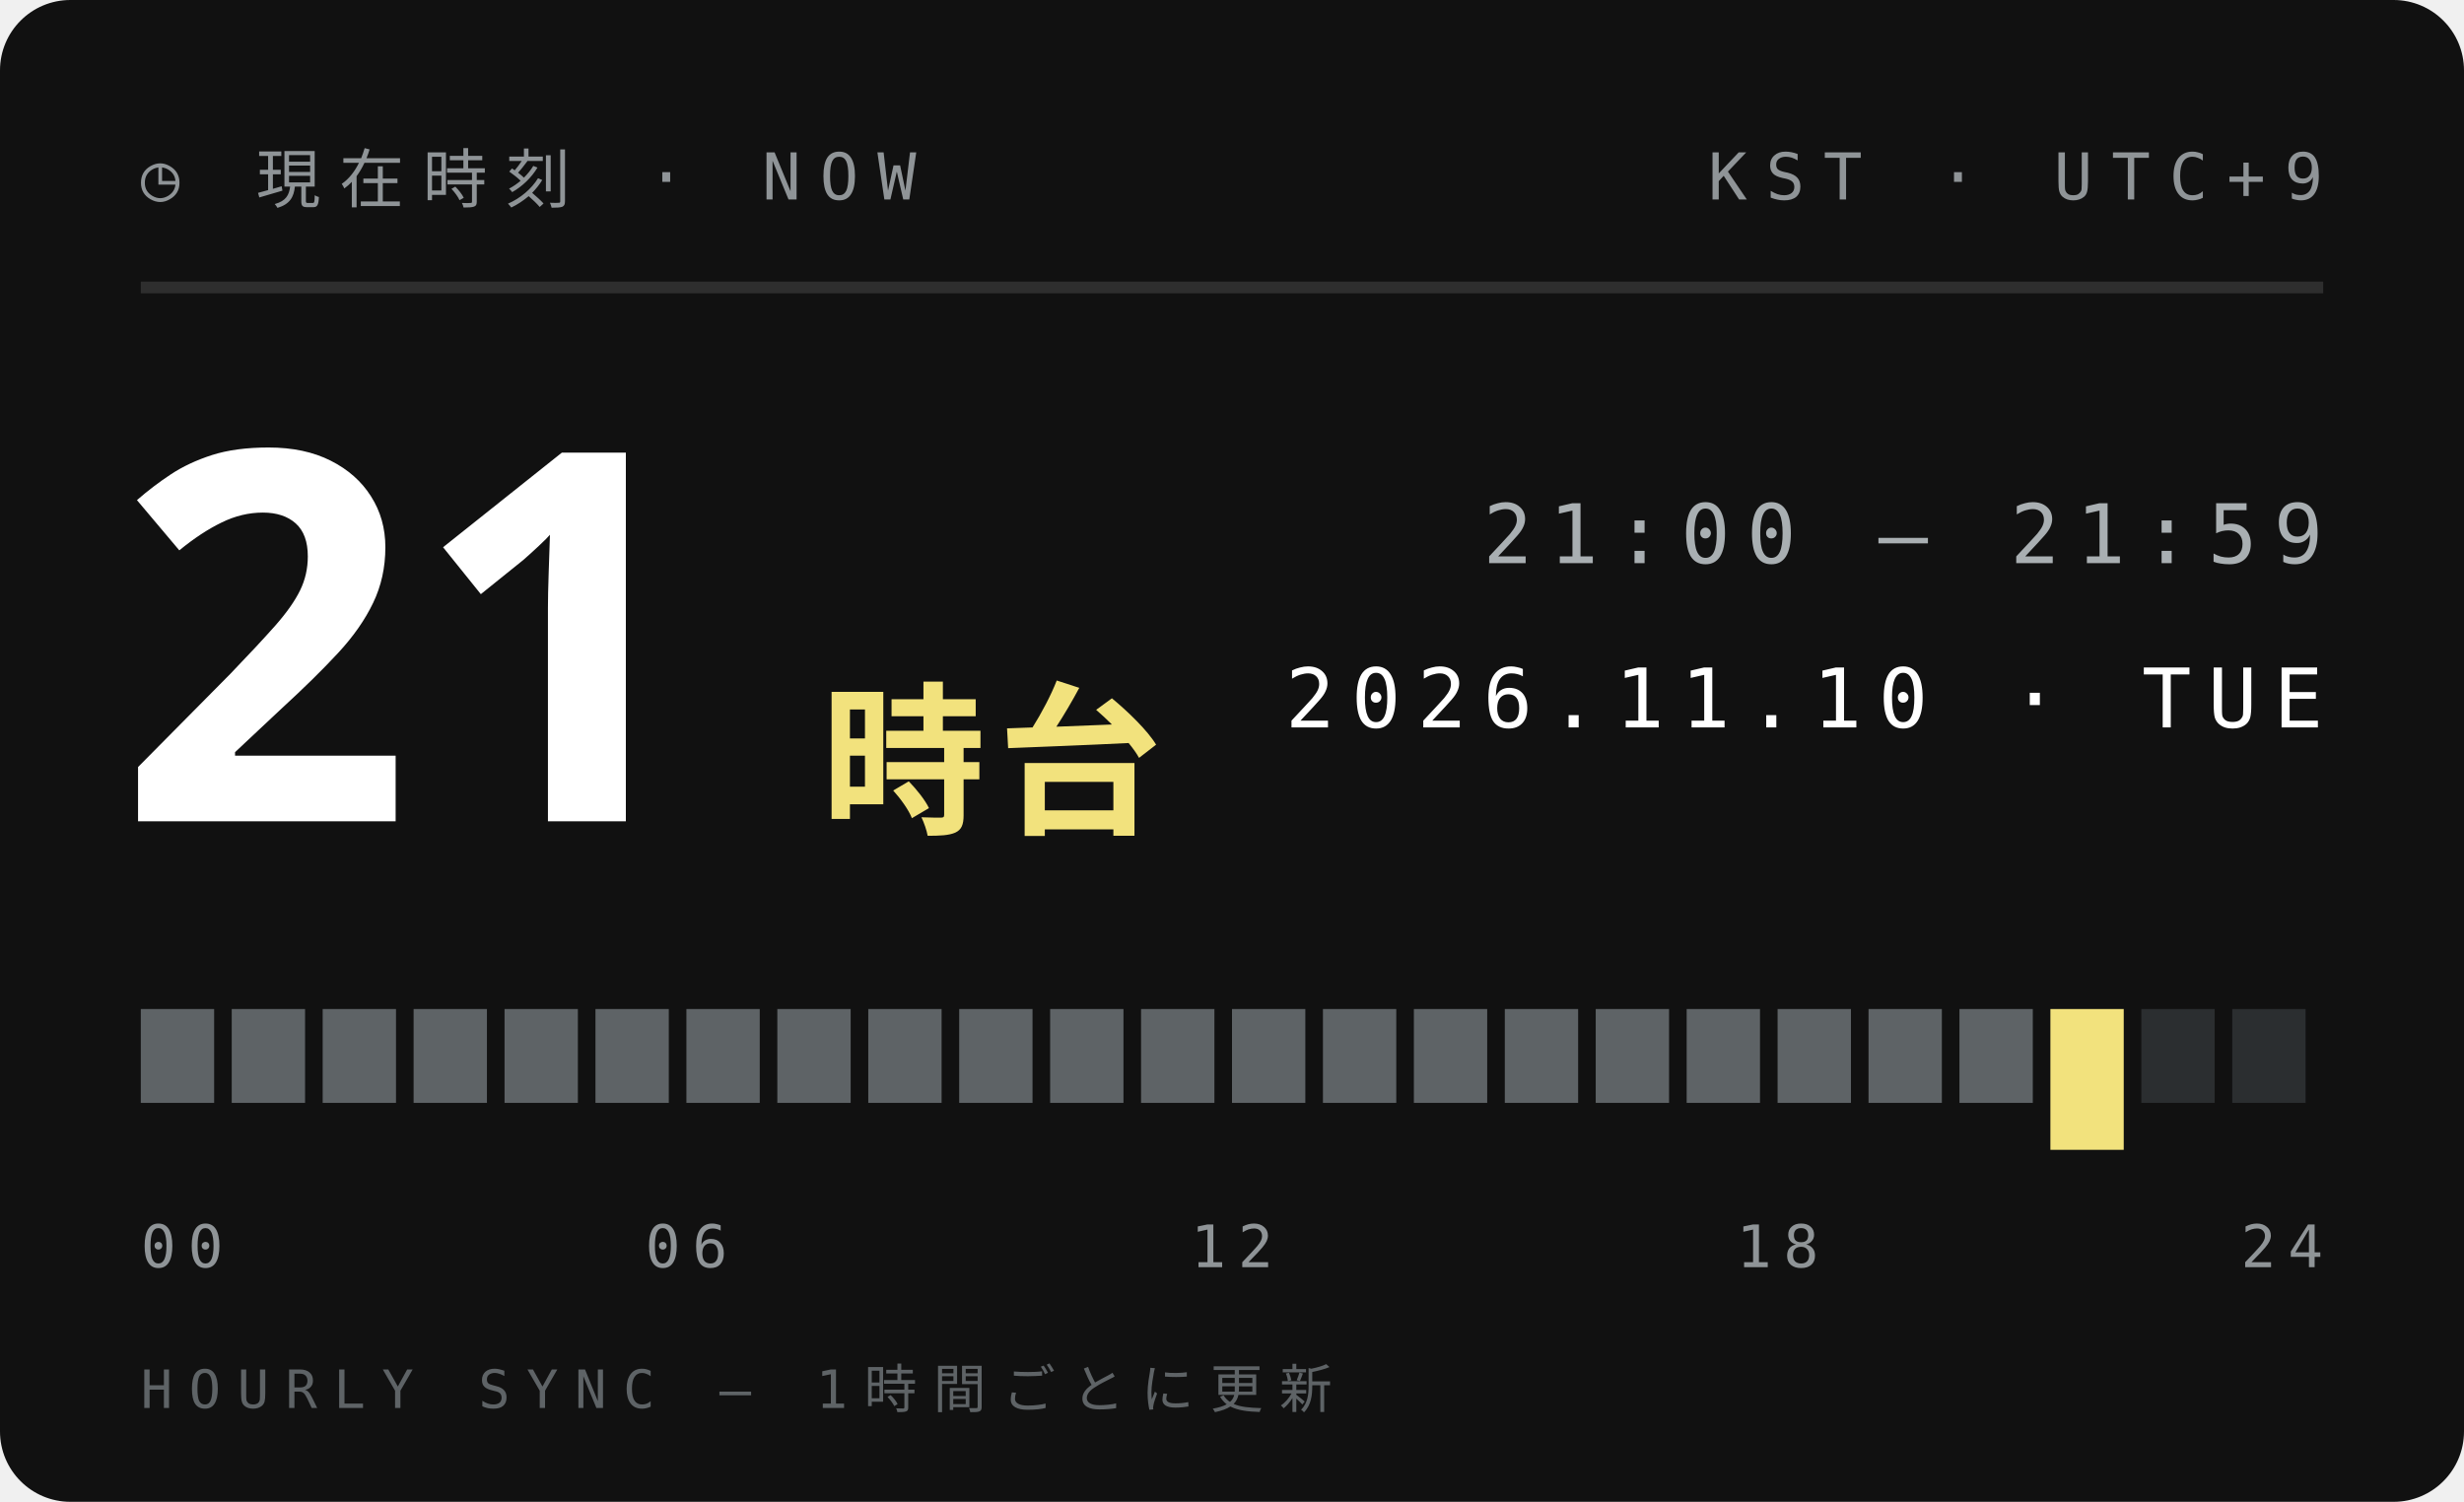
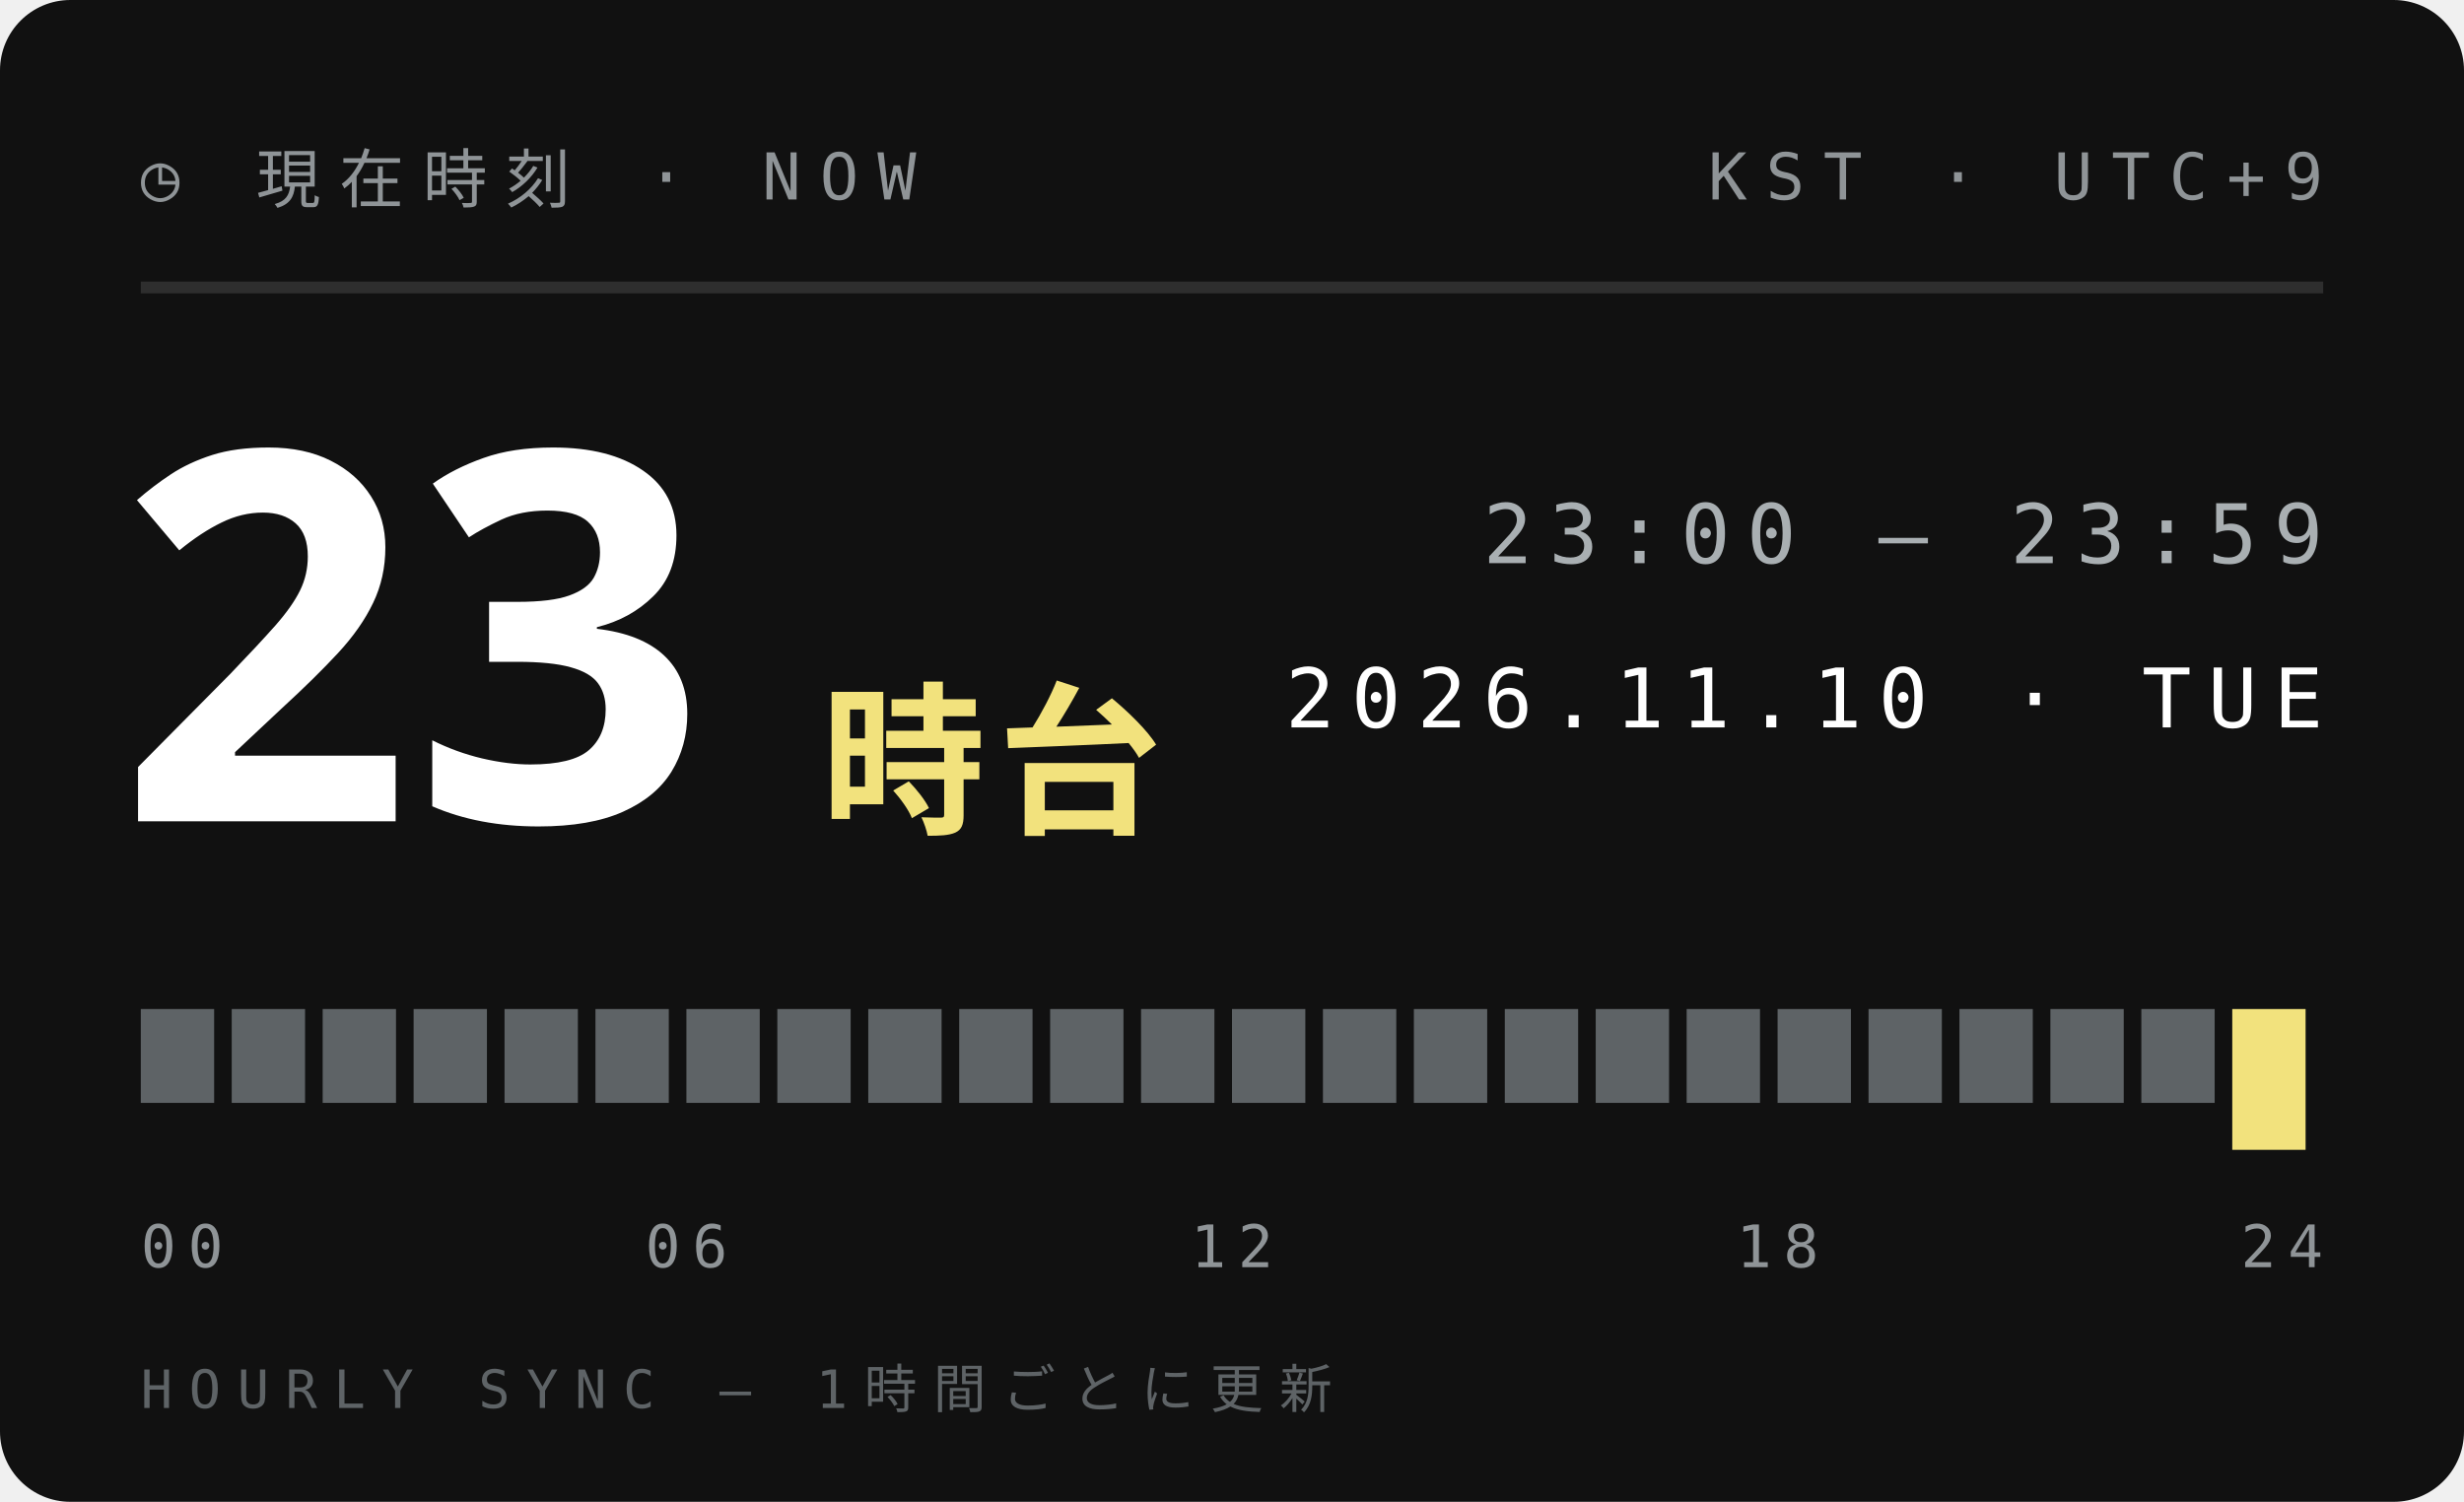
<svg xmlns="http://www.w3.org/2000/svg" width="210" height="128">
  <style>text{font:400 6.5px 'IBM Plex Mono',Menlo,monospace;letter-spacing:1.2px;fill:#5E6366}.s{font-size:5.5px}.v{font-weight:600;font-size:9px;fill:#111;letter-spacing:0}.b{font:900 20px 'Arial Black',sans-serif;fill:#111;letter-spacing:0}.j{font:800 11px 'Hiragino Sans','Noto Sans JP',sans-serif;fill:#111;letter-spacing:2px}</style>
  <rect width="210" height="128" rx="6" fill="#111" />
  <text x="12" y="17" style="font-size:5.5px;letter-spacing:1.6px;fill:#8F9497">◷ 現在時刻 · NOW</text>
  <text x="198" y="17" text-anchor="end" style="font-size:5.5px;letter-spacing:1.6px;fill:#8F9497">KST · UTC+9</text>
  <path d="M12 24.5H198" stroke="#ffffff1f" />
-   <text class="b" x="10" y="70" style="font-size:44px;fill:#fff">21</text>
+   <text class="b" x="10" y="70" style="font-size:44px;fill:#fff">23</text>
  <text class="j" x="70" y="70" style="font-size:14px;letter-spacing:1px;fill:#F2E27D">時台</text>
-   <text x="198" y="48" text-anchor="end" style="font-size:7px;letter-spacing:1.4px;fill:#A9AFB2">21:00 — 21:59</text>
+   <text x="198" y="48" text-anchor="end" style="font-size:7px;letter-spacing:1.4px;fill:#A9AFB2">23:00 — 23:59</text>
  <text x="198" y="62" text-anchor="end" style="font-size:7px;letter-spacing:1.4px;fill:#fff">2026.11.10 · TUE</text>
  <rect x="12.00" y="86" width="6.25" height="8" fill="#5E6366" />
  <rect x="19.75" y="86" width="6.25" height="8" fill="#5E6366" />
  <rect x="27.50" y="86" width="6.25" height="8" fill="#5E6366" />
  <rect x="35.25" y="86" width="6.25" height="8" fill="#5E6366" />
  <rect x="43.00" y="86" width="6.25" height="8" fill="#5E6366" />
  <rect x="50.75" y="86" width="6.25" height="8" fill="#5E6366" />
  <rect x="58.50" y="86" width="6.25" height="8" fill="#5E6366" />
  <rect x="66.25" y="86" width="6.25" height="8" fill="#5E6366" />
  <rect x="74.00" y="86" width="6.25" height="8" fill="#5E6366" />
  <rect x="81.75" y="86" width="6.25" height="8" fill="#5E6366" />
  <rect x="89.50" y="86" width="6.25" height="8" fill="#5E6366" />
  <rect x="97.25" y="86" width="6.25" height="8" fill="#5E6366" />
  <rect x="105.00" y="86" width="6.25" height="8" fill="#5E6366" />
  <rect x="112.75" y="86" width="6.25" height="8" fill="#5E6366" />
  <rect x="120.50" y="86" width="6.25" height="8" fill="#5E6366" />
  <rect x="128.25" y="86" width="6.25" height="8" fill="#5E6366" />
  <rect x="136.00" y="86" width="6.25" height="8" fill="#5E6366" />
  <rect x="143.75" y="86" width="6.25" height="8" fill="#5E6366" />
  <rect x="151.50" y="86" width="6.25" height="8" fill="#5E6366" />
  <rect x="159.25" y="86" width="6.25" height="8" fill="#5E6366" />
  <rect x="167.00" y="86" width="6.25" height="8" fill="#5E6366" />
-   <rect x="174.75" y="86" width="6.25" height="12" fill="#F2E27D" />
-   <rect x="182.50" y="86" width="6.25" height="8" fill="#2B2E30" />
-   <rect x="190.25" y="86" width="6.25" height="8" fill="#2B2E30" />
+   <rect x="174.75" y="86" width="6.25" height="8" fill="#5E6366" />
+   <rect x="182.50" y="86" width="6.25" height="8" fill="#5E6366" />
+   <rect x="190.25" y="86" width="6.25" height="12" fill="#F2E27D" />
  <text x="12.0" y="108" text-anchor="start" style="font-size:5px;letter-spacing:1px;fill:#8F9497">00</text>
  <text x="58.5" y="108" text-anchor="middle" style="font-size:5px;letter-spacing:1px;fill:#8F9497">06</text>
  <text x="105.0" y="108" text-anchor="middle" style="font-size:5px;letter-spacing:1px;fill:#8F9497">12</text>
  <text x="151.5" y="108" text-anchor="middle" style="font-size:5px;letter-spacing:1px;fill:#8F9497">18</text>
  <text x="198.0" y="108" text-anchor="end" style="font-size:5px;letter-spacing:1px;fill:#8F9497">24</text>
  <text x="12" y="120" style="font-size:4.5px;letter-spacing:1.4px;fill:#5E6366">HOURLY SYNC — 1時間ごとに更新</text>
</svg>
